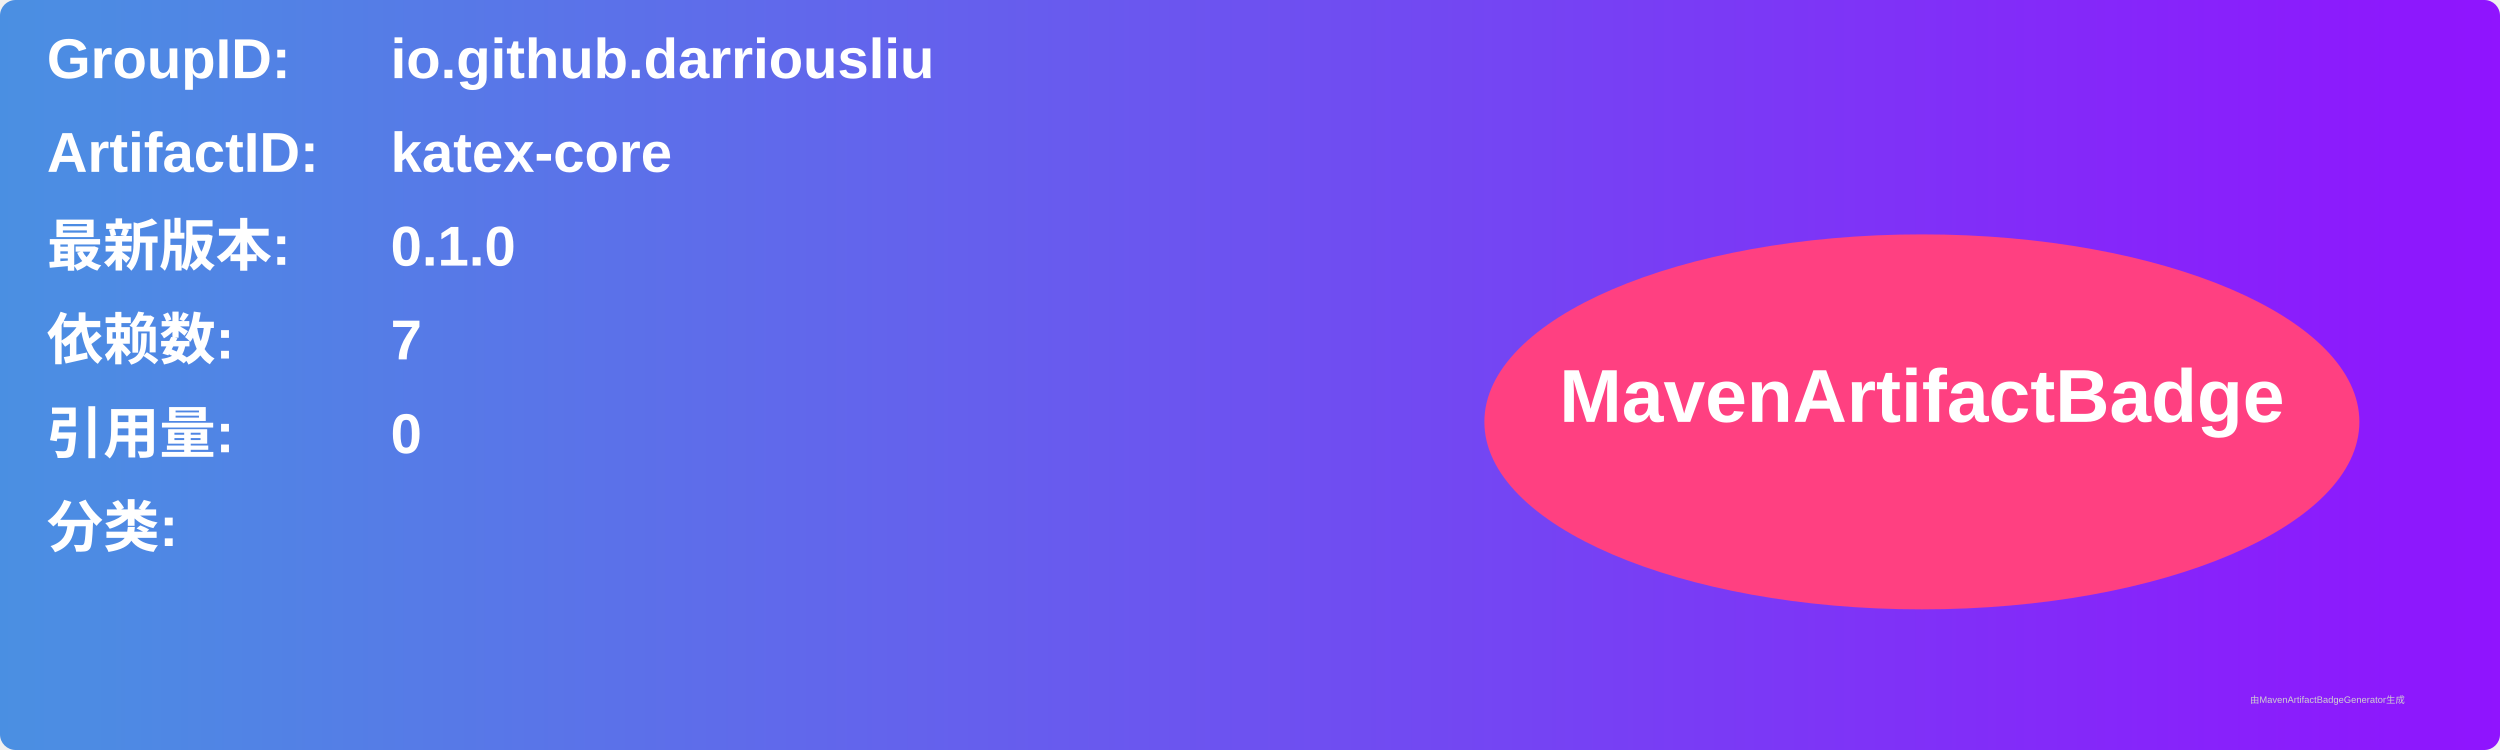
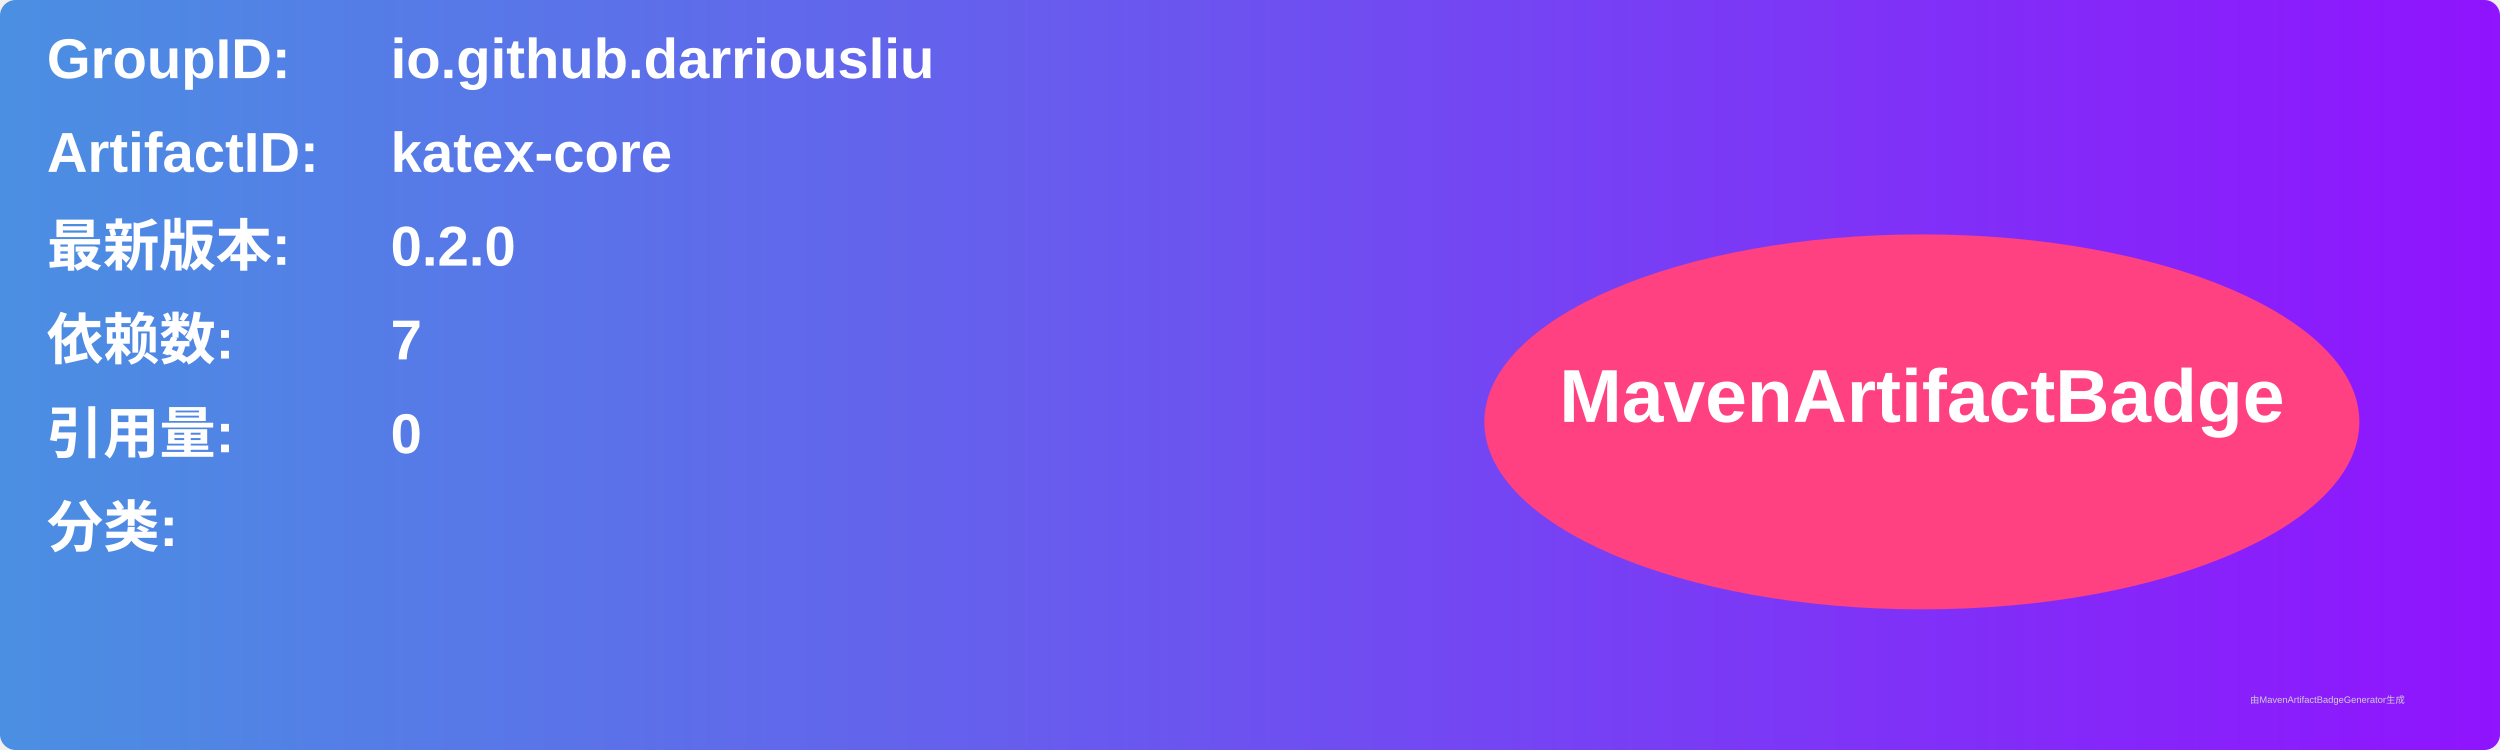
<svg xmlns="http://www.w3.org/2000/svg" width="800" height="240" viewBox="0 0 800 240">
  <linearGradient id="grad" x1="0%" y1="0%" x2="100%" y2="0%">
    <stop offset="0%" stop-color="#4a90e2" />
    <stop offset="100%" stop-color="#9013fe" />
  </linearGradient>
  <rect width="100%" height="100%" rx="5" ry="5" fill="url(#grad)" />
  <g transform="translate(15, 15)">
    <text x="0" y="10" font-family="Arial" font-size="18" fill="white" font-weight="bold" width="260">GroupID:</text>
    <text x="110" y="10" font-family="Arial" font-size="18" fill="white" font-weight="bold" width="460">io.github.darriousliu</text>
    <text x="0" y="40" font-family="Arial" font-size="18" fill="white" font-weight="bold" width="260">ArtifactID:</text>
    <text x="110" y="40" font-family="Arial" font-size="18" fill="white" font-weight="bold" width="460">katex-core</text>
    <text x="0" y="70" font-family="Arial" font-size="18" fill="white" font-weight="bold">最新版本:</text>
    <text x="110" y="70" font-family="Arial" font-size="18" fill="white" font-weight="bold">
-       <tspan font-weight="bold">0.1.0</tspan>
+       <tspan font-weight="bold">0.2.0</tspan>
    </text>
    <text x="0" y="100" font-family="Arial" font-size="18" fill="white" font-weight="bold">依赖数: </text>
    <text x="110" y="100" font-family="Arial" font-size="18" fill="white">
      <tspan font-weight="bold">7</tspan>
    </text>
    <text x="0" y="130" font-family="Arial" font-size="18" fill="white" font-weight="bold">引用量: </text>
    <text x="110" y="130" font-family="Arial" font-size="18" fill="white">
      <tspan font-weight="bold">0</tspan>
    </text>
    <text x="0" y="160" font-family="Arial" font-size="18" fill="white" font-weight="bold">分类:</text>
    <text x="10" y="190" font-family="Arial" font-size="10" fill="white">
      <tspan font-weight="bold" />
    </text>
    <ellipse cx="600" cy="120" rx="140" ry="60" fill="#ff4081" />
    <text x="600" y="120" text-anchor="middle" font-family="Arial" font-size="24" fill="white" font-weight="bold">MavenArtifactBadge</text>
  </g>
  <text x="720" y="225" font-family="Arial" font-size="3" fill="#d0d0d0">由MavenArtifactBadgeGenerator生成</text>
</svg>
